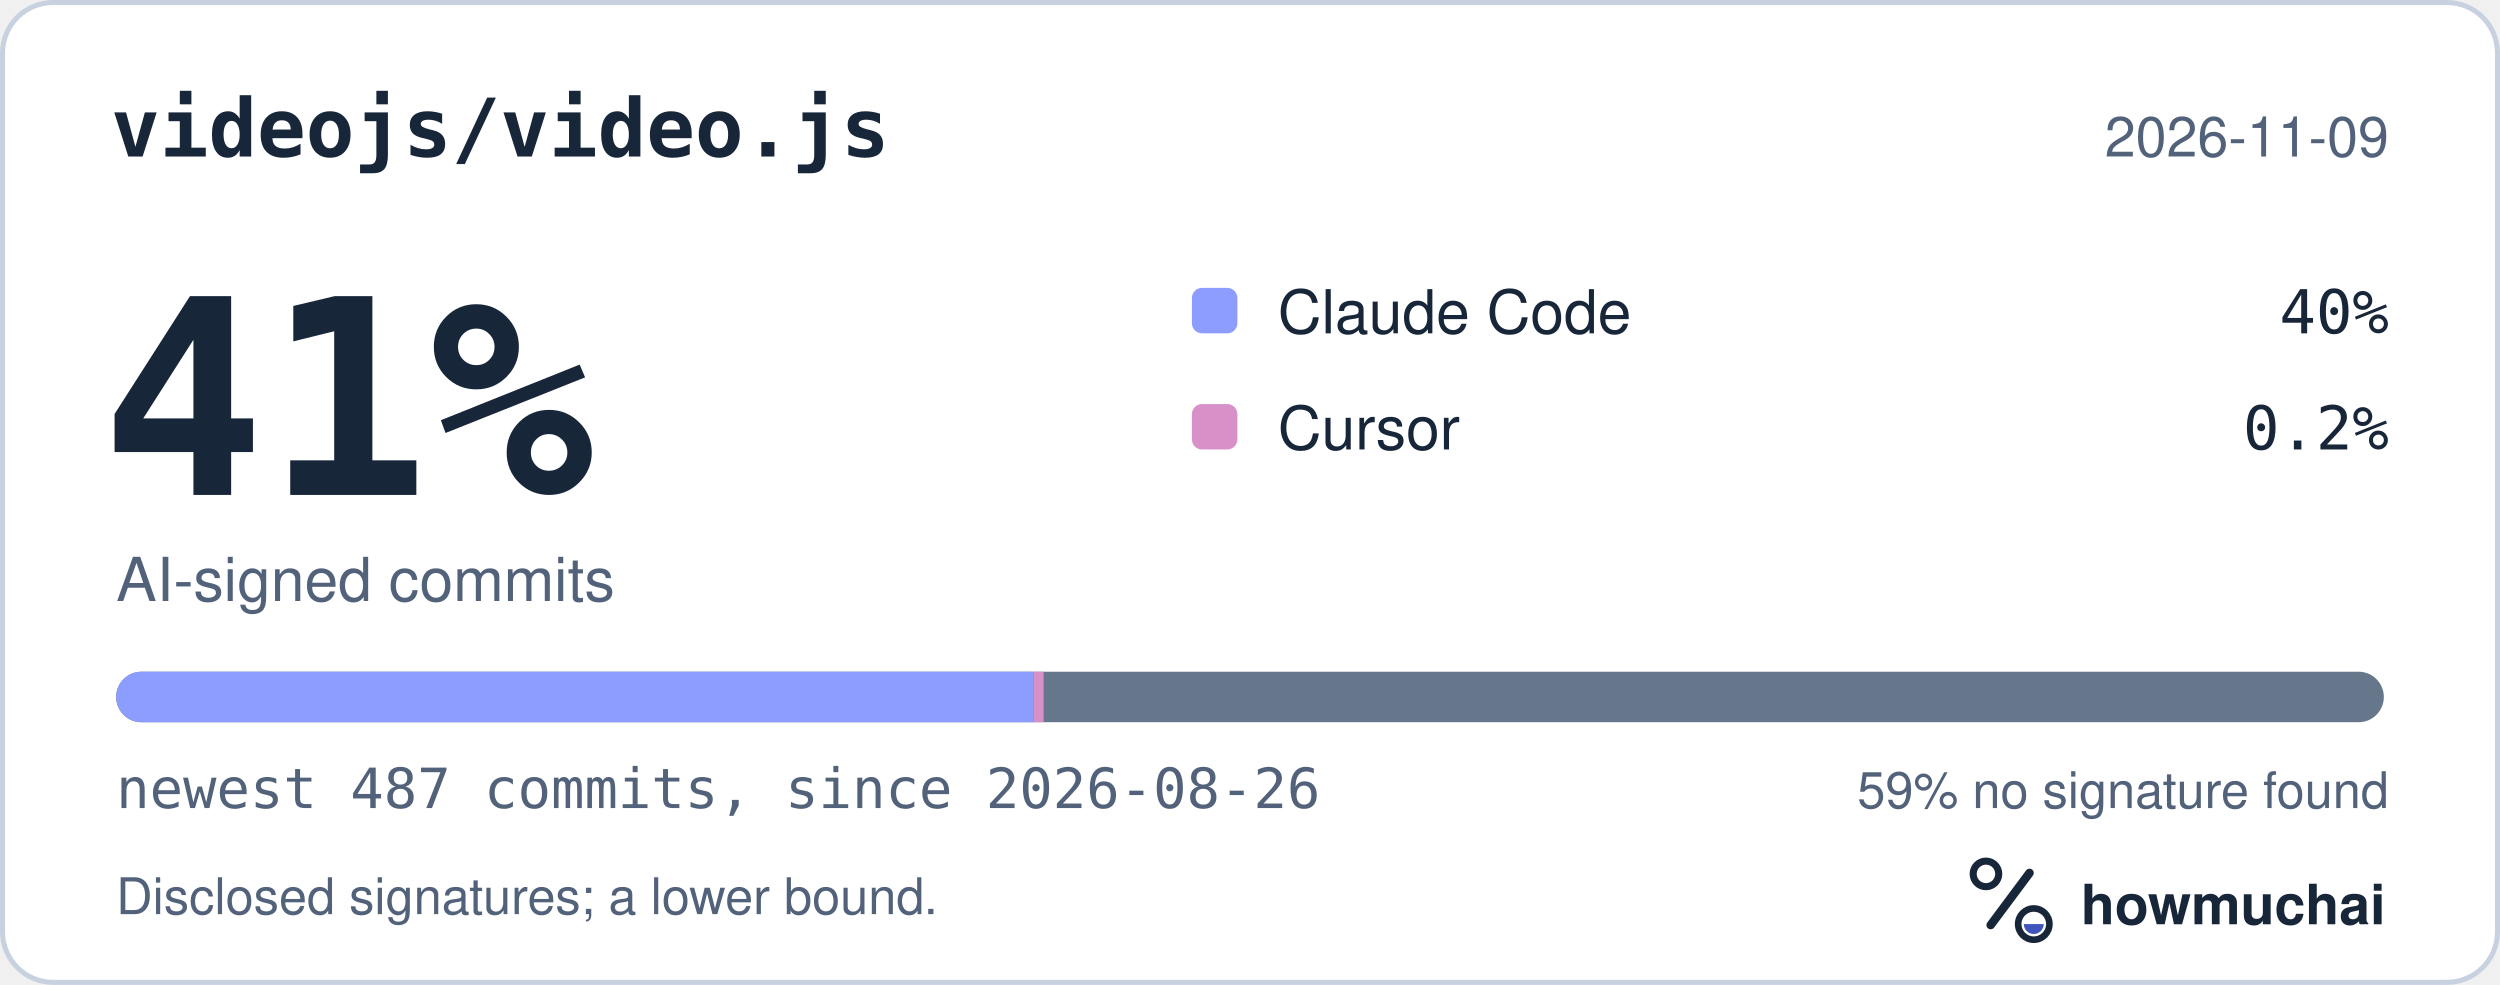
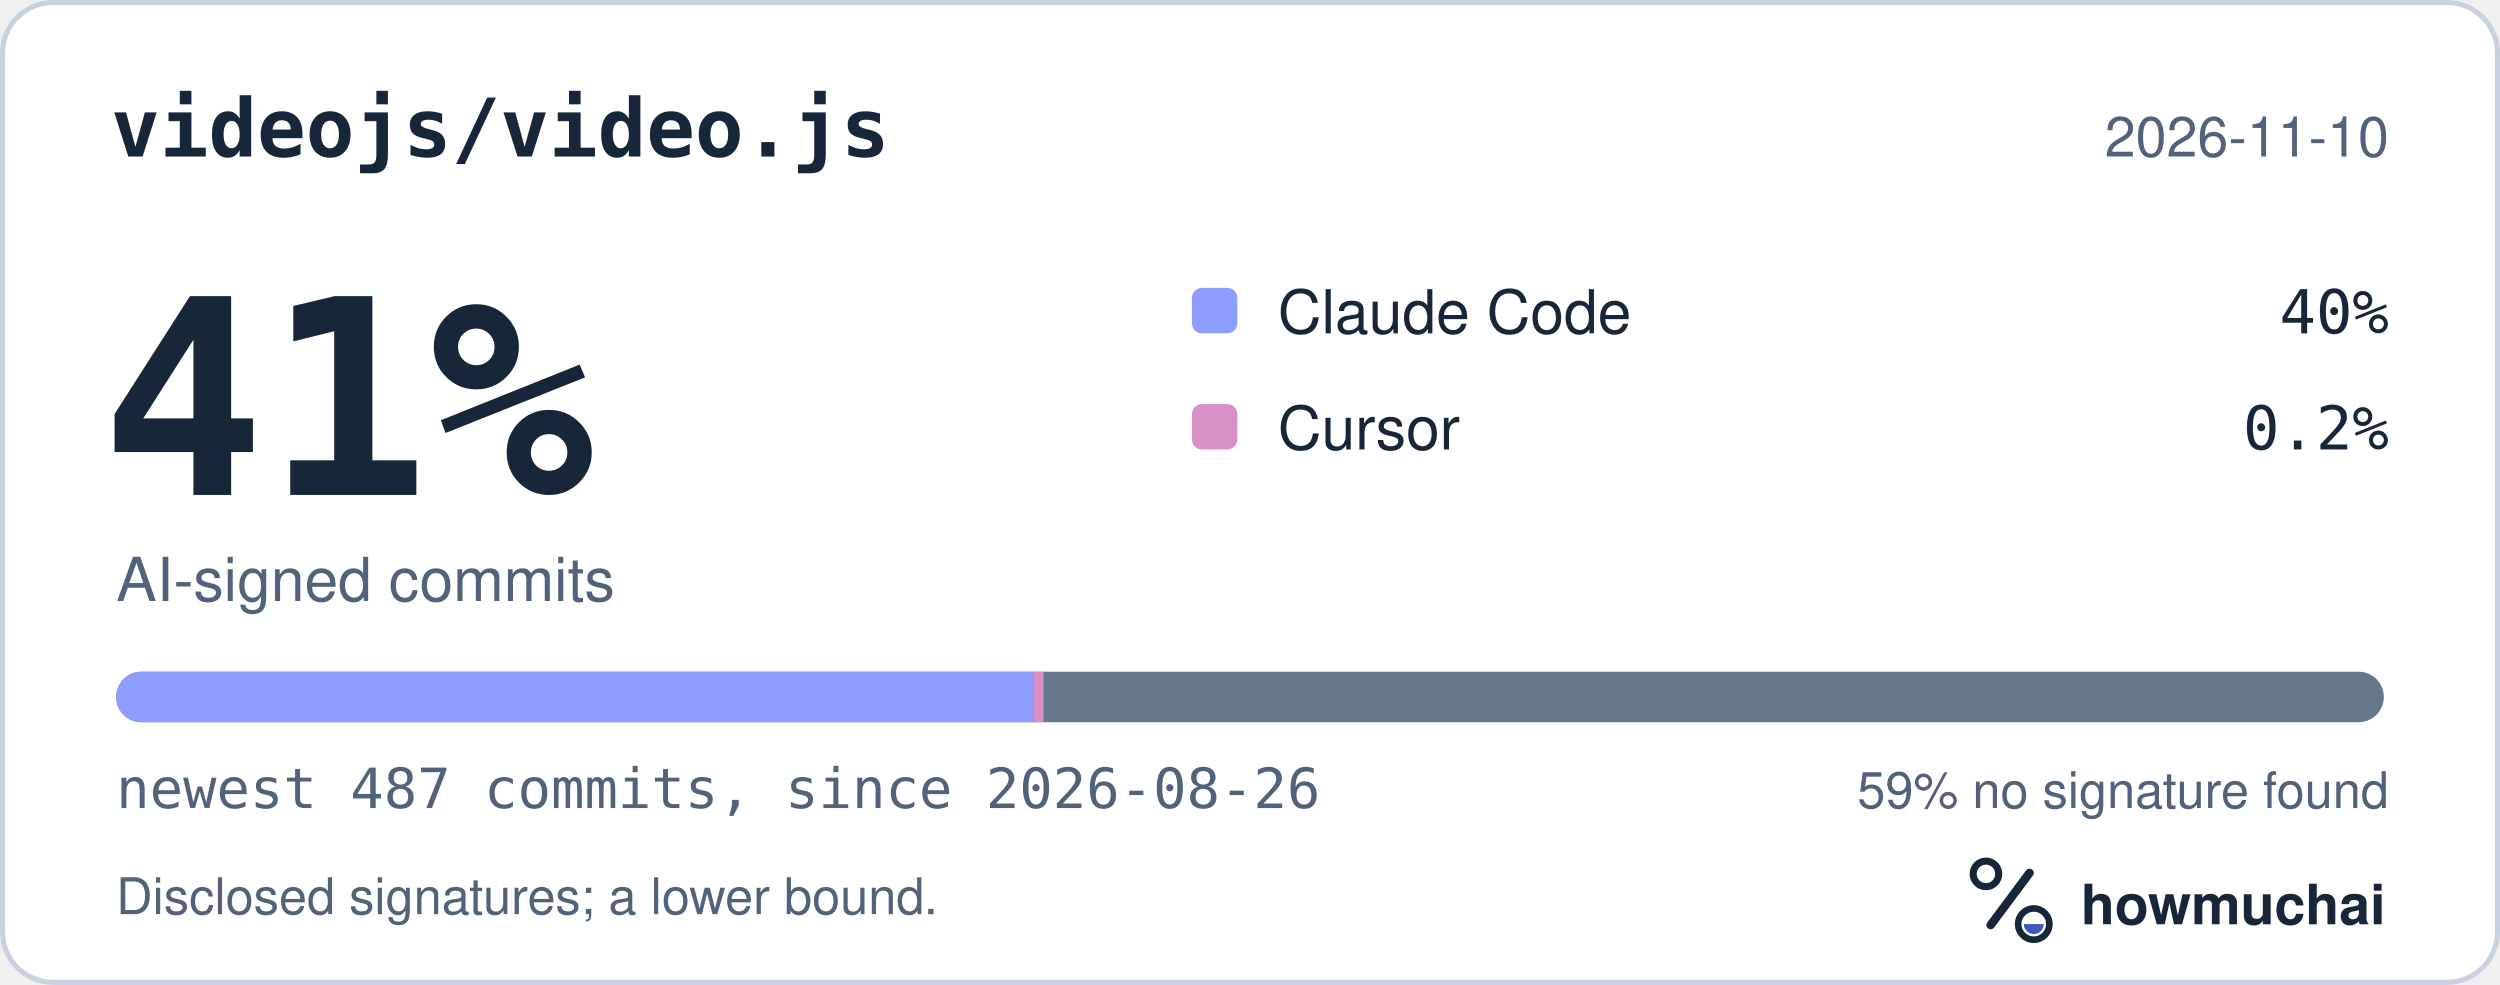
<svg xmlns="http://www.w3.org/2000/svg" width="495" height="195" viewBox="0 0 495 195" role="img" aria-labelledby="hm-t hm-d">
  <rect x="0.5" y="0.5" width="494" height="194" rx="10" fill="#FFFFFF" stroke="#C7D1DF" />
  <text x="22" y="31" fill="#18263A" font-family="ui-monospace, SF Mono, Menlo, Consolas, IBM Plex Mono, monospace" font-size="16" font-weight="600">videojs/video.js</text>
-   <text x="473" y="31" fill="#52627A" font-family="-apple-system, BlinkMacSystemFont, Segoe UI, Helvetica, Arial, Fira Sans, sans-serif" font-size="11" text-anchor="end">2026-11-09</text>
+   <text x="473" y="31" fill="#52627A" font-family="-apple-system, BlinkMacSystemFont, Segoe UI, Helvetica, Arial, Fira Sans, sans-serif" font-size="11" text-anchor="end">2026-11-10</text>
  <text x="20" y="98" fill="#18263A" font-family="ui-monospace, SF Mono, Menlo, Consolas, IBM Plex Mono, monospace" font-size="54" font-weight="700">41%</text>
  <text x="23" y="119" fill="#52627A" font-family="-apple-system, BlinkMacSystemFont, Segoe UI, Helvetica, Arial, Fira Sans, sans-serif" font-size="12">AI-signed commits</text>
  <rect x="236" y="57" width="9" height="9" rx="2" fill="#8D9DFF" />
  <text x="253" y="66" fill="#18263A" font-family="-apple-system, BlinkMacSystemFont, Segoe UI, Helvetica, Arial, Fira Sans, sans-serif" font-size="12">Claude Code</text>
  <text x="473" y="66" fill="#18263A" font-family="ui-monospace, SF Mono, Menlo, Consolas, IBM Plex Mono, monospace" font-size="12" text-anchor="end">40%</text>
  <rect x="236" y="80" width="9" height="9" rx="2" fill="#D891C8" />
  <text x="253" y="89" fill="#18263A" font-family="-apple-system, BlinkMacSystemFont, Segoe UI, Helvetica, Arial, Fira Sans, sans-serif" font-size="12">Cursor</text>
  <text x="473" y="89" fill="#18263A" font-family="ui-monospace, SF Mono, Menlo, Consolas, IBM Plex Mono, monospace" font-size="12" text-anchor="end">0.2%</text>
  <defs>
    <clipPath id="hm-bar">
      <rect x="23" y="133" width="449" height="10" rx="5" />
    </clipPath>
  </defs>
  <rect x="23" y="133" width="449" height="10" rx="5" fill="#66768B" />
  <g clip-path="url(#hm-bar)">
    <rect x="23.00" y="133" width="181.63" height="10" fill="#8D9DFF" />
    <rect x="204.63" y="133" width="2.00" height="10" fill="#D891C8" />
  </g>
  <text x="23" y="160" fill="#52627A" font-family="ui-monospace, SF Mono, Menlo, Consolas, IBM Plex Mono, monospace" font-size="11">newest 487 commits, since 2026-08-26</text>
  <text x="473" y="160" fill="#52627A" font-family="-apple-system, BlinkMacSystemFont, Segoe UI, Helvetica, Arial, Fira Sans, sans-serif" font-size="10" text-anchor="end">59% no signature found</text>
  <text x="23" y="181" fill="#52627A" font-family="-apple-system, BlinkMacSystemFont, Segoe UI, Helvetica, Arial, Fira Sans, sans-serif" font-size="10">Disclosed signatures; a lower bound.</text>
  <g transform="translate(386 166) scale(0.046875)">
    <circle cx="154" cy="150" r="54" fill="none" stroke="#18263A" stroke-width="30" />
    <path d="M174 366 338 146" fill="none" stroke="#18263A" stroke-width="36" stroke-linecap="round" />
    <circle cx="356" cy="362" r="66" fill="none" stroke="#18263A" stroke-width="28" />
    <path d="M314 362a42 42 0 0 0 84 0Z" fill="#4056BC" />
  </g>
  <text x="412" y="183" fill="#18263A" font-family="-apple-system, BlinkMacSystemFont, Segoe UI, Helvetica, Arial, Fira Sans, sans-serif" font-size="11" font-weight="650">howmuchai</text>
</svg>
